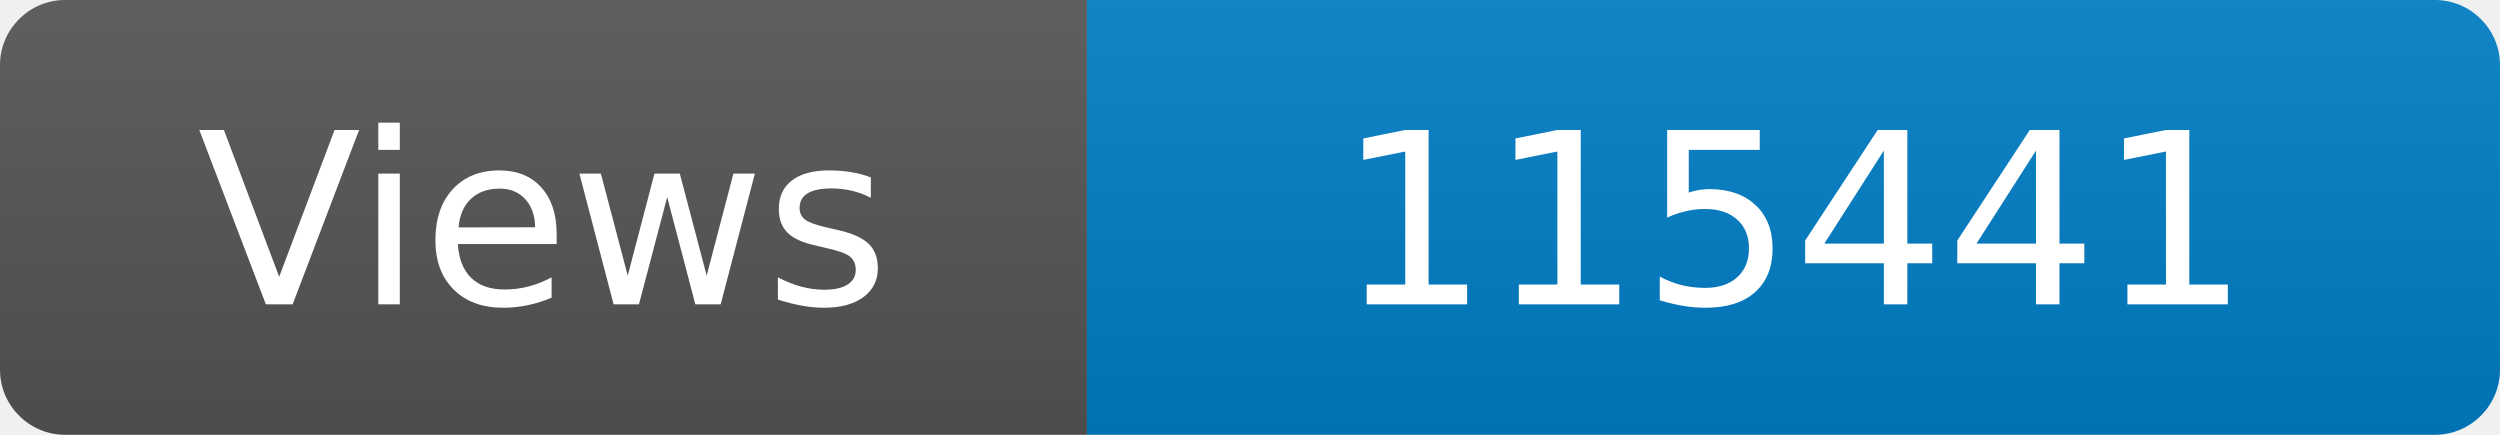
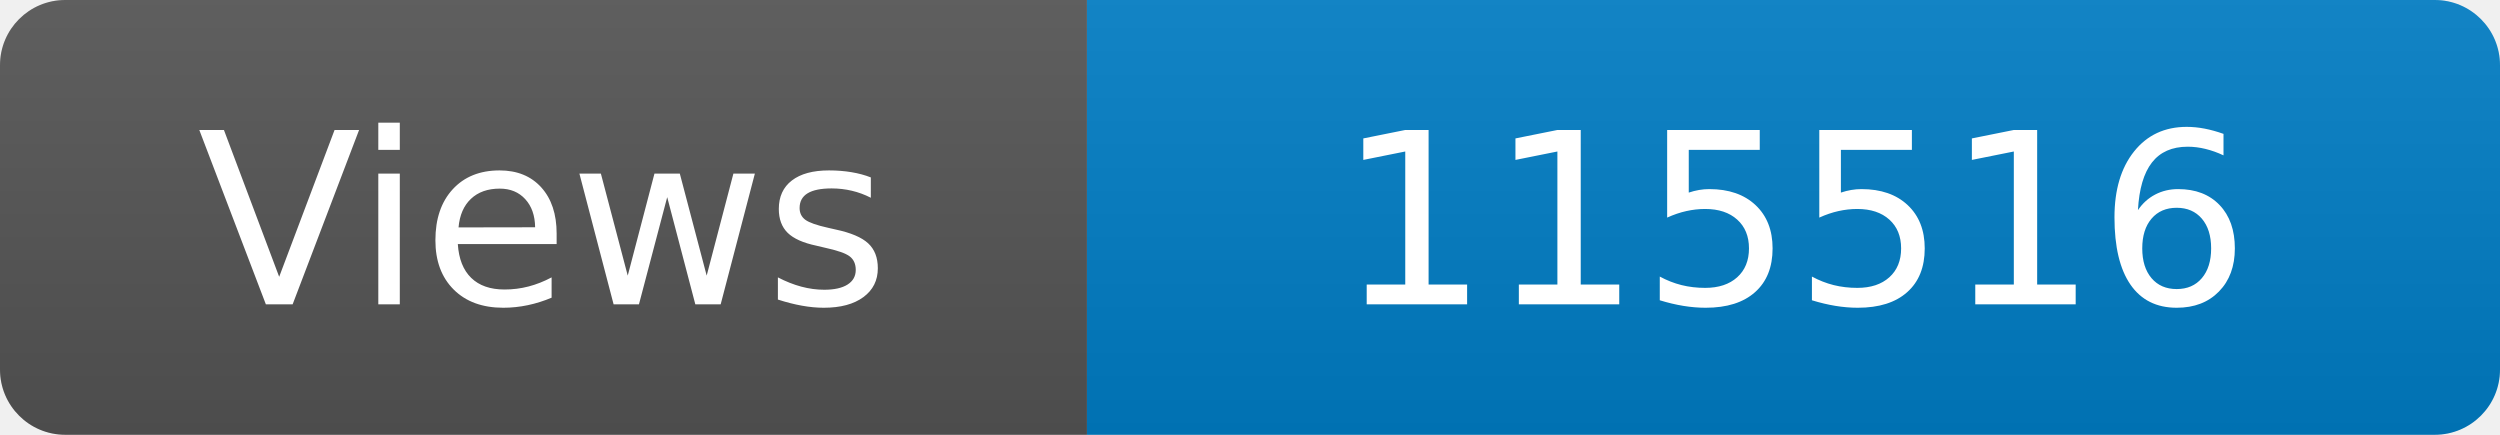
<svg xmlns="http://www.w3.org/2000/svg" width="115" height="20" role="img" aria-label="Maintained?: yes">
  <linearGradient id="s" x2="0" y2="100%">
    <stop offset="0" stop-color="#bbb" stop-opacity=".1" />
    <stop offset="1" stop-opacity=".1" />
  </linearGradient>
  <clipPath id="r">
    <rect width="115" height="20" rx="3" fill="#fff" />
  </clipPath>
  <g clip-path="url(#r)">
    <rect width="50" height="20" fill="#555" />
    <rect x="50" width="160" height="20" fill="#007ec6" />
    <rect width="115" height="20" fill="url(#s)" />
  </g>
  <g fill="#fff" text-anchor="middle" font-family="Verdana,Geneva,DejaVu Sans,sans-serif" font-size="110">
    <text x="250" y="140" transform="scale(.1)" fill="#fff">Views</text>
-     <text x="825" y="140" transform="scale(.1)" fill="#fff">115441</text>
+     <text x="825" y="140" transform="scale(.1)" fill="#fff">115516</text>
  </g>
</svg>
